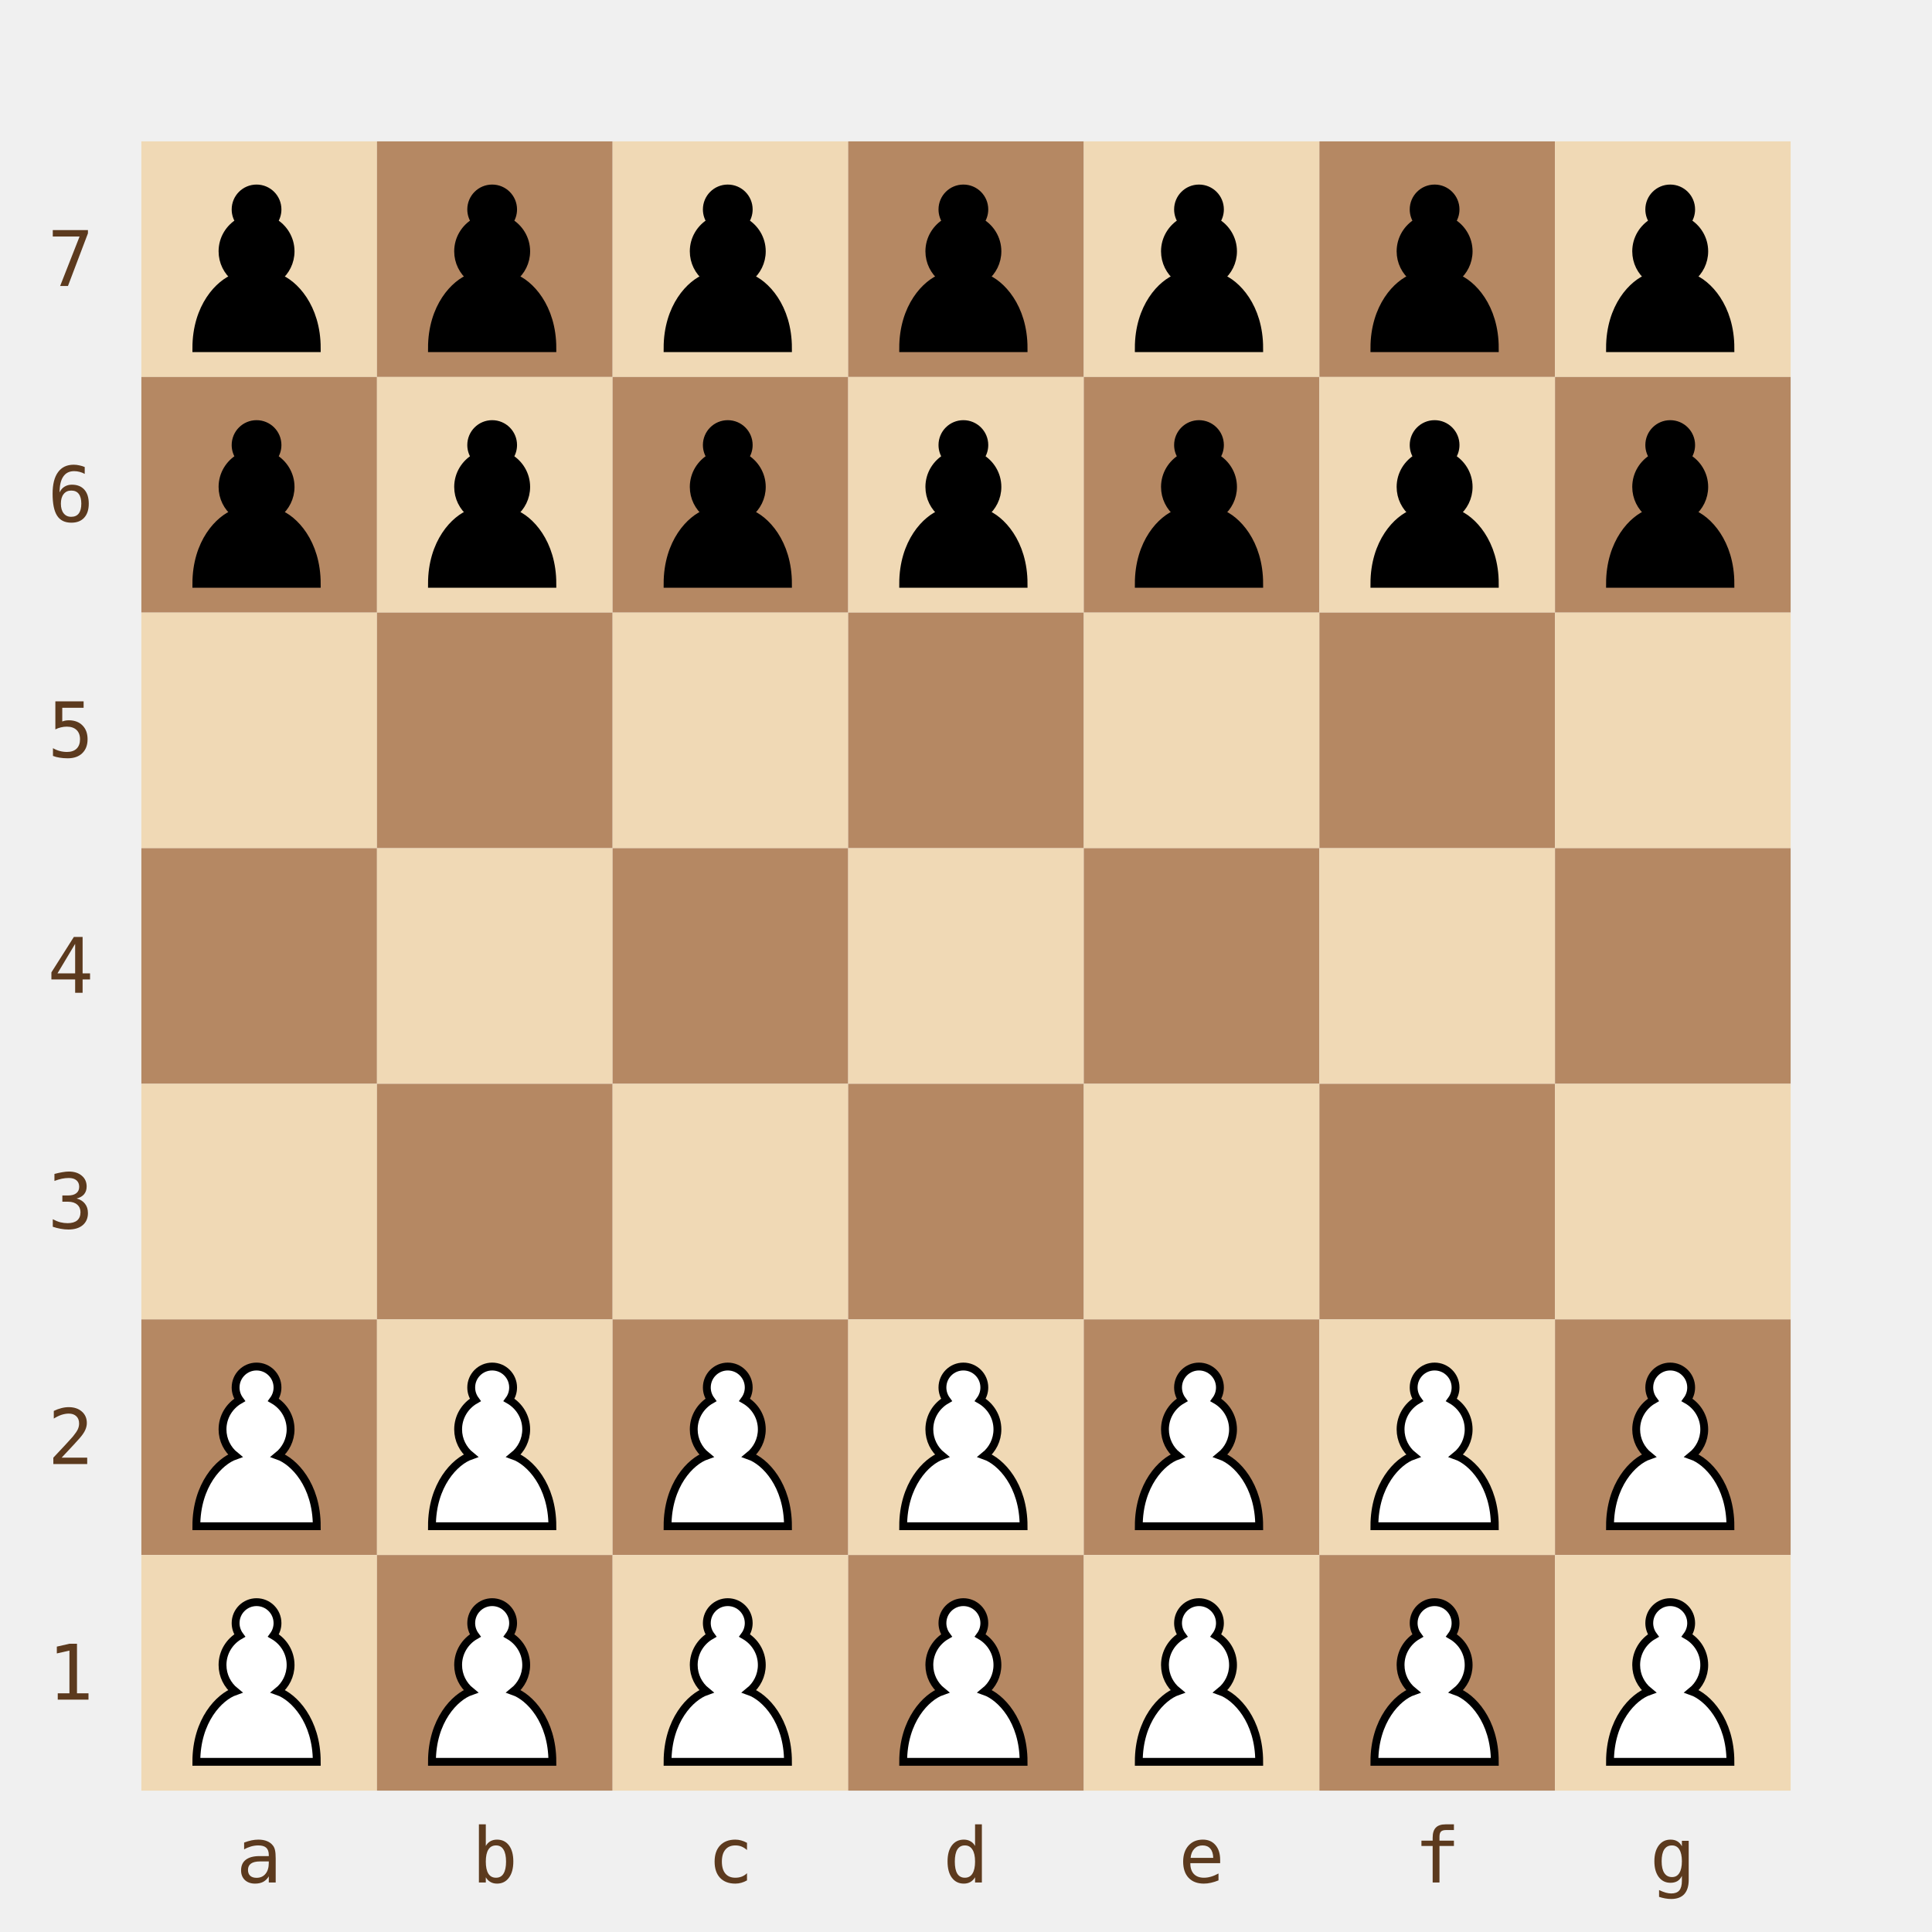
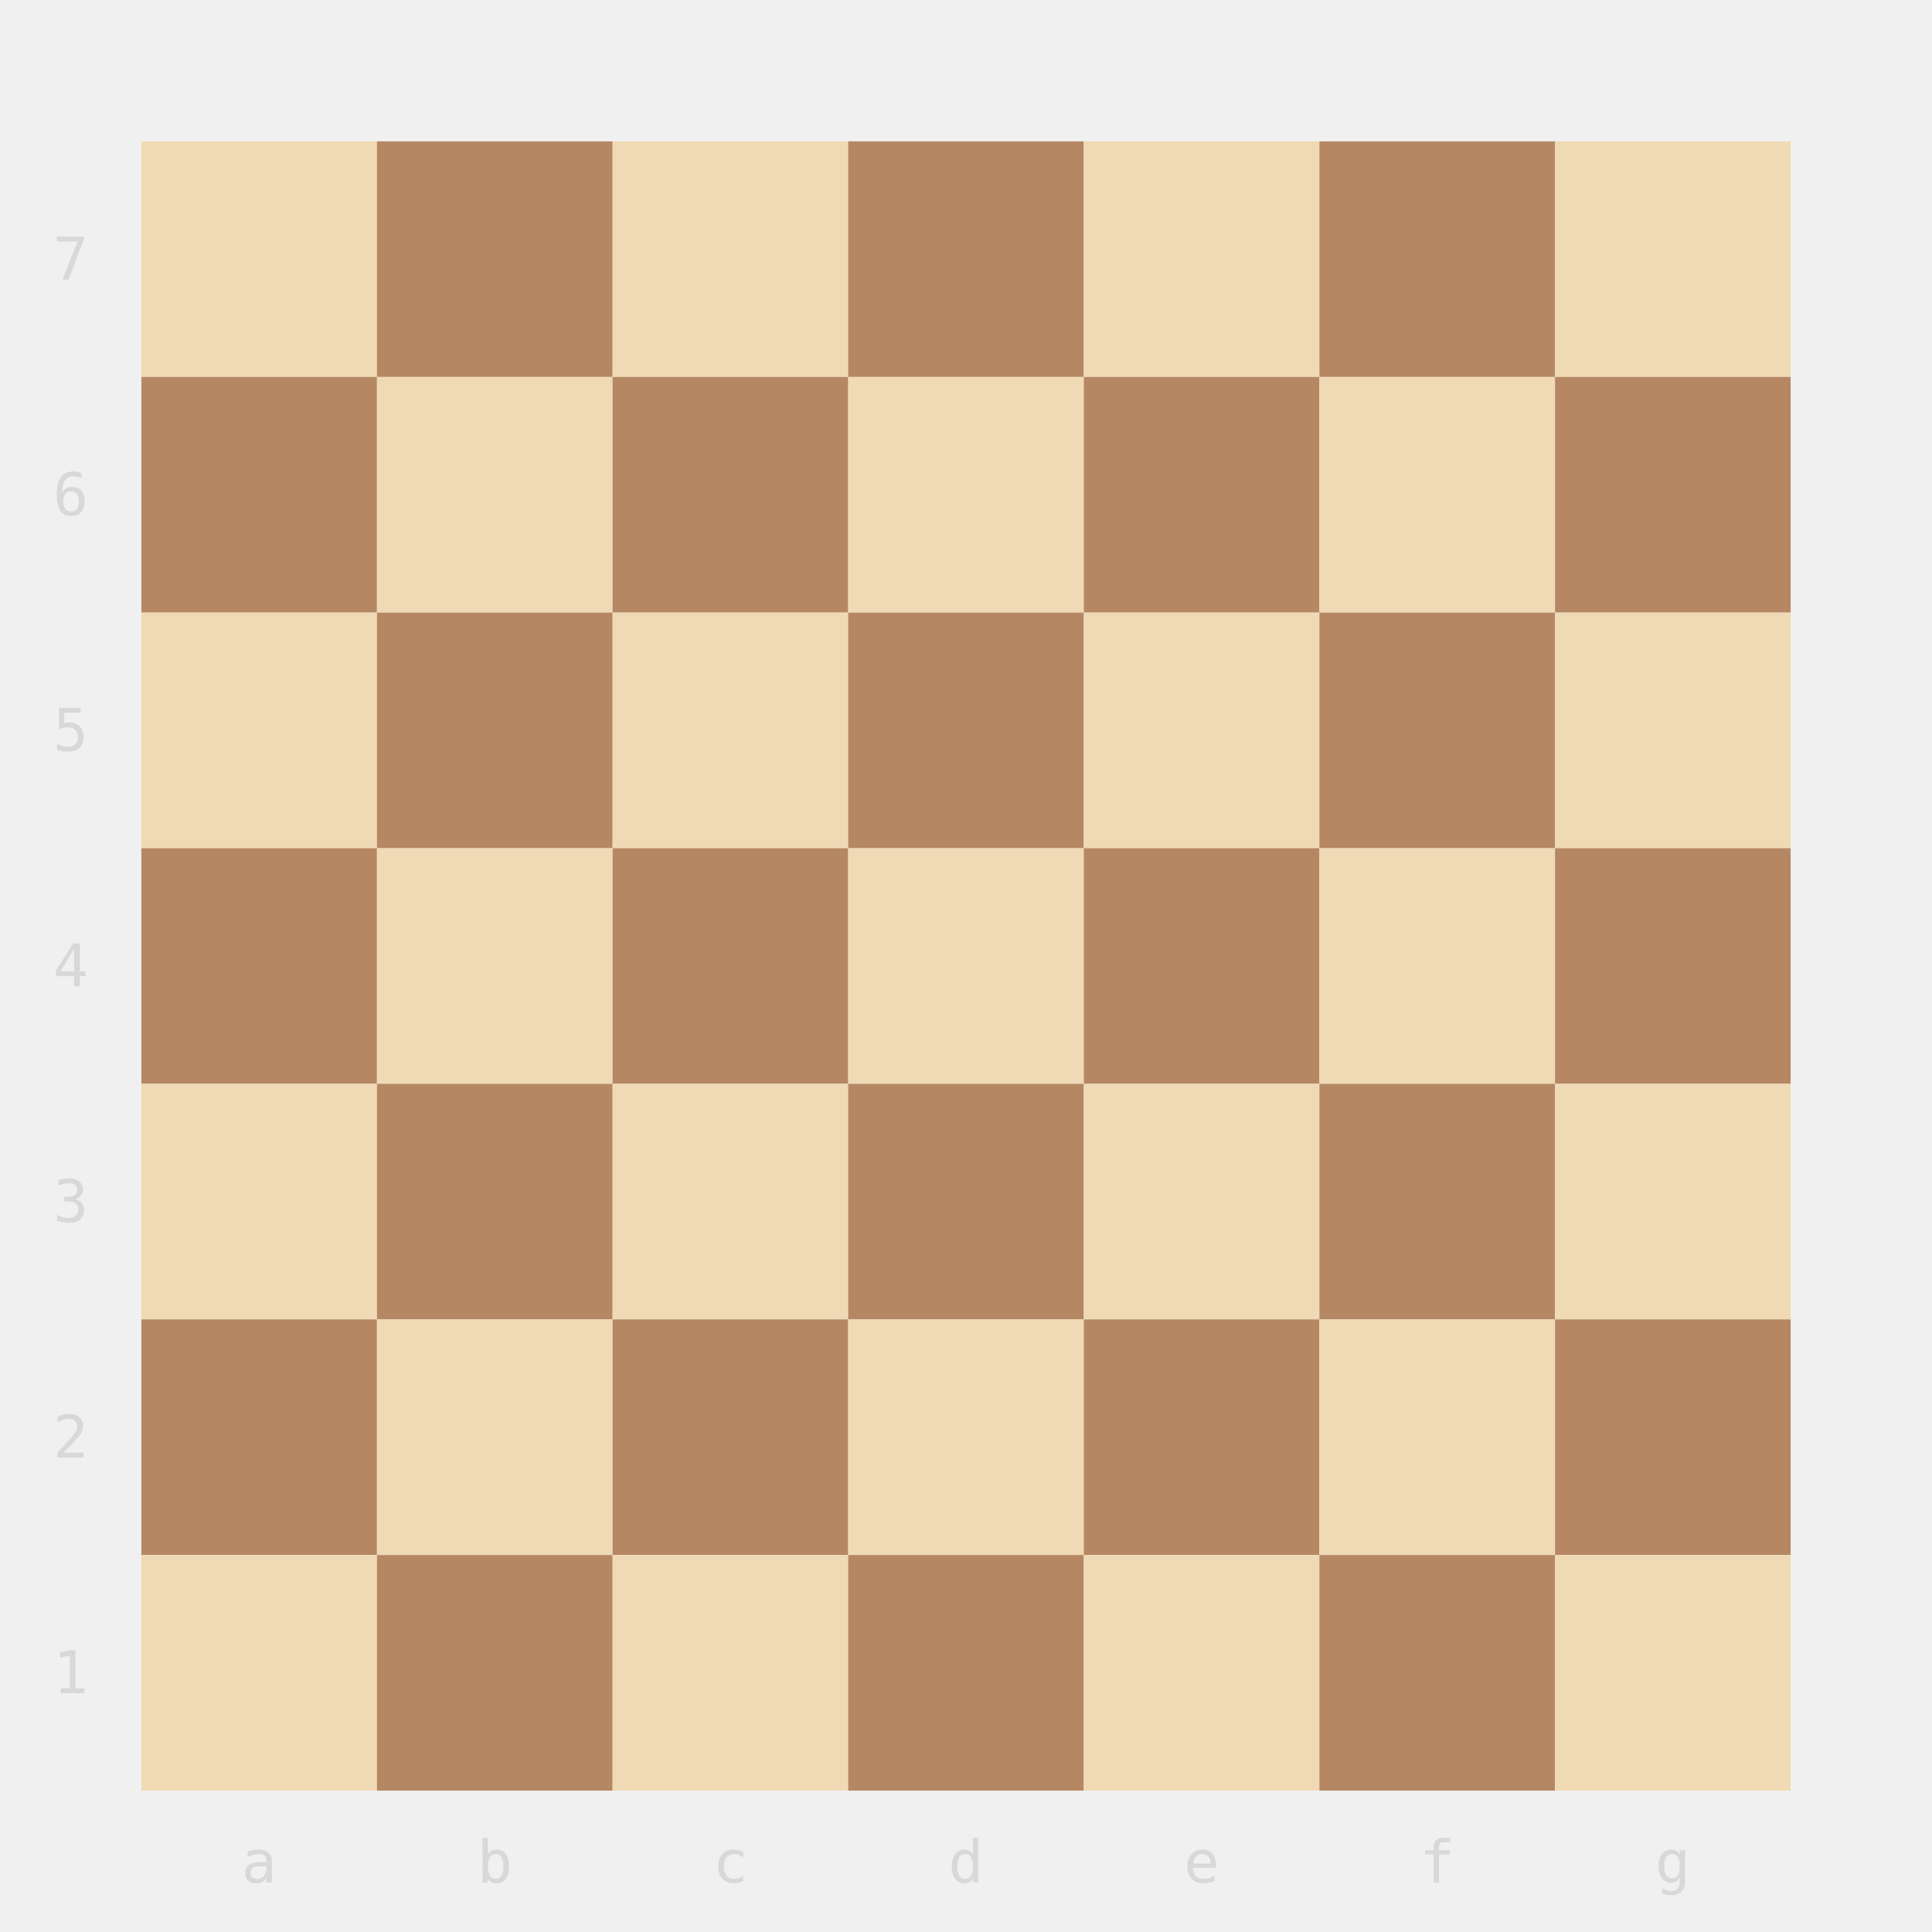
- <svg xmlns="http://www.w3.org/2000/svg" width="328" height="328" viewBox="0 0 328 328">
-   <defs>
-     <symbol id="piece-p" viewBox="0 0 45 45">
-       <path d="M 22,9 C 19.79,9 18,10.79 18,13 C 18,13.89 18.29,14.71 18.78,15.38 C 16.83,16.5 15.5,18.59 15.5,21 C 15.5,23.03 16.44,24.84 17.91,26.03 C 14.91,27.09 10.5,31.58 10.5,39.5 L 33.5,39.5 C 33.5,31.58 29.09,27.09 26.09,26.03 C 27.56,24.84 28.5,23.03 28.5,21 C 28.5,18.59 27.17,16.5 25.22,15.38 C 25.71,14.71 26,13.89 26,13 C 26,10.79 24.21,9 22,9 z" style="fill:#000;stroke:#000;stroke-width:1.5;stroke-linecap:round" />
-     </symbol>
-     <symbol id="piece-P" viewBox="0 0 45 45">
-       <path d="M 22,9 C 19.79,9 18,10.79 18,13 C 18,13.89 18.29,14.71 18.78,15.38 C 16.83,16.5 15.5,18.59 15.5,21 C 15.5,23.03 16.44,24.84 17.91,26.03 C 14.91,27.09 10.5,31.58 10.5,39.5 L 33.5,39.5 C 33.5,31.58 29.09,27.09 26.09,26.03 C 27.56,24.84 28.5,23.03 28.5,21 C 28.5,18.59 27.17,16.5 25.22,15.38 C 25.71,14.71 26,13.89 26,13 C 26,10.79 24.21,9 22,9 z" style="fill:#fff;stroke:#000;stroke-width:1.5;stroke-linecap:round" />
-     </symbol>
-   </defs>
+ <svg xmlns="http://www.w3.org/2000/svg" viewBox="0 0 328 328" width="328" height="328">
  <rect x="24" y="24" width="40" height="40" fill="#f0d9b5" />
  <rect x="64" y="24" width="40" height="40" fill="#b58863" />
  <rect x="104" y="24" width="40" height="40" fill="#f0d9b5" />
  <rect x="144" y="24" width="40" height="40" fill="#b58863" />
  <rect x="184" y="24" width="40" height="40" fill="#f0d9b5" />
  <rect x="224" y="24" width="40" height="40" fill="#b58863" />
  <rect x="264" y="24" width="40" height="40" fill="#f0d9b5" />
  <rect x="24" y="64" width="40" height="40" fill="#b58863" />
  <rect x="64" y="64" width="40" height="40" fill="#f0d9b5" />
  <rect x="104" y="64" width="40" height="40" fill="#b58863" />
  <rect x="144" y="64" width="40" height="40" fill="#f0d9b5" />
  <rect x="184" y="64" width="40" height="40" fill="#b58863" />
  <rect x="224" y="64" width="40" height="40" fill="#f0d9b5" />
  <rect x="264" y="64" width="40" height="40" fill="#b58863" />
  <rect x="24" y="104" width="40" height="40" fill="#f0d9b5" />
  <rect x="64" y="104" width="40" height="40" fill="#b58863" />
  <rect x="104" y="104" width="40" height="40" fill="#f0d9b5" />
  <rect x="144" y="104" width="40" height="40" fill="#b58863" />
  <rect x="184" y="104" width="40" height="40" fill="#f0d9b5" />
  <rect x="224" y="104" width="40" height="40" fill="#b58863" />
  <rect x="264" y="104" width="40" height="40" fill="#f0d9b5" />
  <rect x="24" y="144" width="40" height="40" fill="#b58863" />
  <rect x="64" y="144" width="40" height="40" fill="#f0d9b5" />
  <rect x="104" y="144" width="40" height="40" fill="#b58863" />
  <rect x="144" y="144" width="40" height="40" fill="#f0d9b5" />
  <rect x="184" y="144" width="40" height="40" fill="#b58863" />
  <rect x="224" y="144" width="40" height="40" fill="#f0d9b5" />
  <rect x="264" y="144" width="40" height="40" fill="#b58863" />
  <rect x="24" y="184" width="40" height="40" fill="#f0d9b5" />
  <rect x="64" y="184" width="40" height="40" fill="#b58863" />
  <rect x="104" y="184" width="40" height="40" fill="#f0d9b5" />
  <rect x="144" y="184" width="40" height="40" fill="#b58863" />
  <rect x="184" y="184" width="40" height="40" fill="#f0d9b5" />
  <rect x="224" y="184" width="40" height="40" fill="#b58863" />
  <rect x="264" y="184" width="40" height="40" fill="#f0d9b5" />
  <rect x="24" y="224" width="40" height="40" fill="#b58863" />
  <rect x="64" y="224" width="40" height="40" fill="#f0d9b5" />
  <rect x="104" y="224" width="40" height="40" fill="#b58863" />
  <rect x="144" y="224" width="40" height="40" fill="#f0d9b5" />
  <rect x="184" y="224" width="40" height="40" fill="#b58863" />
  <rect x="224" y="224" width="40" height="40" fill="#f0d9b5" />
  <rect x="264" y="224" width="40" height="40" fill="#b58863" />
  <rect x="24" y="264" width="40" height="40" fill="#f0d9b5" />
  <rect x="64" y="264" width="40" height="40" fill="#b58863" />
  <rect x="104" y="264" width="40" height="40" fill="#f0d9b5" />
  <rect x="144" y="264" width="40" height="40" fill="#b58863" />
  <rect x="184" y="264" width="40" height="40" fill="#f0d9b5" />
  <rect x="224" y="264" width="40" height="40" fill="#b58863" />
  <rect x="264" y="264" width="40" height="40" fill="#f0d9b5" />
-   <use href="#piece-p" x="24" y="24" width="40" height="40" />
-   <use href="#piece-p" x="64" y="24" width="40" height="40" />
-   <use href="#piece-p" x="104" y="24" width="40" height="40" />
-   <use href="#piece-p" x="144" y="24" width="40" height="40" />
-   <use href="#piece-p" x="184" y="24" width="40" height="40" />
-   <use href="#piece-p" x="224" y="24" width="40" height="40" />
-   <use href="#piece-p" x="264" y="24" width="40" height="40" />
-   <use href="#piece-p" x="24" y="64" width="40" height="40" />
-   <use href="#piece-p" x="64" y="64" width="40" height="40" />
-   <use href="#piece-p" x="104" y="64" width="40" height="40" />
-   <use href="#piece-p" x="144" y="64" width="40" height="40" />
-   <use href="#piece-p" x="184" y="64" width="40" height="40" />
-   <use href="#piece-p" x="224" y="64" width="40" height="40" />
-   <use href="#piece-p" x="264" y="64" width="40" height="40" />
-   <use href="#piece-P" x="24" y="224" width="40" height="40" />
-   <use href="#piece-P" x="64" y="224" width="40" height="40" />
-   <use href="#piece-P" x="104" y="224" width="40" height="40" />
-   <use href="#piece-P" x="144" y="224" width="40" height="40" />
-   <use href="#piece-P" x="184" y="224" width="40" height="40" />
-   <use href="#piece-P" x="224" y="224" width="40" height="40" />
-   <use href="#piece-P" x="264" y="224" width="40" height="40" />
-   <use href="#piece-P" x="24" y="264" width="40" height="40" />
-   <use href="#piece-P" x="64" y="264" width="40" height="40" />
-   <use href="#piece-P" x="104" y="264" width="40" height="40" />
-   <use href="#piece-P" x="144" y="264" width="40" height="40" />
-   <use href="#piece-P" x="184" y="264" width="40" height="40" />
-   <use href="#piece-P" x="224" y="264" width="40" height="40" />
-   <use href="#piece-P" x="264" y="264" width="40" height="40" />
-   <text x="44" y="319.6" text-anchor="middle" font-size="13" fill="#5c3a1e" font-family="monospace">a</text>
-   <text x="84" y="319.6" text-anchor="middle" font-size="13" fill="#5c3a1e" font-family="monospace">b</text>
-   <text x="124" y="319.6" text-anchor="middle" font-size="13" fill="#5c3a1e" font-family="monospace">c</text>
-   <text x="164" y="319.6" text-anchor="middle" font-size="13" fill="#5c3a1e" font-family="monospace">d</text>
-   <text x="204" y="319.6" text-anchor="middle" font-size="13" fill="#5c3a1e" font-family="monospace">e</text>
-   <text x="244" y="319.6" text-anchor="middle" font-size="13" fill="#5c3a1e" font-family="monospace">f</text>
-   <text x="284" y="319.6" text-anchor="middle" font-size="13" fill="#5c3a1e" font-family="monospace">g</text>
-   <text x="12" y="48.55" text-anchor="middle" font-size="13" fill="#5c3a1e" font-family="monospace">7</text>
-   <text x="12" y="88.55" text-anchor="middle" font-size="13" fill="#5c3a1e" font-family="monospace">6</text>
-   <text x="12" y="128.55" text-anchor="middle" font-size="13" fill="#5c3a1e" font-family="monospace">5</text>
-   <text x="12" y="168.55" text-anchor="middle" font-size="13" fill="#5c3a1e" font-family="monospace">4</text>
-   <text x="12" y="208.55" text-anchor="middle" font-size="13" fill="#5c3a1e" font-family="monospace">3</text>
-   <text x="12" y="248.55" text-anchor="middle" font-size="13" fill="#5c3a1e" font-family="monospace">2</text>
-   <text x="12" y="288.55" text-anchor="middle" font-size="13" fill="#5c3a1e" font-family="monospace">1</text>
+   <rect x="24" y="24" width="40" height="40" fill="transparent" data-sq="a7" class="board-cell" />
+   <rect x="64" y="24" width="40" height="40" fill="transparent" data-sq="b7" class="board-cell" />
+   <rect x="104" y="24" width="40" height="40" fill="transparent" data-sq="c7" class="board-cell" />
+   <rect x="144" y="24" width="40" height="40" fill="transparent" data-sq="d7" class="board-cell" />
+   <rect x="184" y="24" width="40" height="40" fill="transparent" data-sq="e7" class="board-cell" />
+   <rect x="224" y="24" width="40" height="40" fill="transparent" data-sq="f7" class="board-cell" />
+   <rect x="264" y="24" width="40" height="40" fill="transparent" data-sq="g7" class="board-cell" />
+   <rect x="24" y="64" width="40" height="40" fill="transparent" data-sq="a6" class="board-cell" />
+   <rect x="64" y="64" width="40" height="40" fill="transparent" data-sq="b6" class="board-cell" />
+   <rect x="104" y="64" width="40" height="40" fill="transparent" data-sq="c6" class="board-cell" />
+   <rect x="144" y="64" width="40" height="40" fill="transparent" data-sq="d6" class="board-cell" />
+   <rect x="184" y="64" width="40" height="40" fill="transparent" data-sq="e6" class="board-cell" />
+   <rect x="224" y="64" width="40" height="40" fill="transparent" data-sq="f6" class="board-cell" />
+   <rect x="264" y="64" width="40" height="40" fill="transparent" data-sq="g6" class="board-cell" />
+   <rect x="24" y="104" width="40" height="40" fill="transparent" data-sq="a5" class="board-cell" />
+   <rect x="64" y="104" width="40" height="40" fill="transparent" data-sq="b5" class="board-cell" />
+   <rect x="104" y="104" width="40" height="40" fill="transparent" data-sq="c5" class="board-cell" />
+   <rect x="144" y="104" width="40" height="40" fill="transparent" data-sq="d5" class="board-cell" />
+   <rect x="184" y="104" width="40" height="40" fill="transparent" data-sq="e5" class="board-cell" />
+   <rect x="224" y="104" width="40" height="40" fill="transparent" data-sq="f5" class="board-cell" />
+   <rect x="264" y="104" width="40" height="40" fill="transparent" data-sq="g5" class="board-cell" />
+   <rect x="24" y="144" width="40" height="40" fill="transparent" data-sq="a4" class="board-cell" />
+   <rect x="64" y="144" width="40" height="40" fill="transparent" data-sq="b4" class="board-cell" />
+   <rect x="104" y="144" width="40" height="40" fill="transparent" data-sq="c4" class="board-cell" />
+   <rect x="144" y="144" width="40" height="40" fill="transparent" data-sq="d4" class="board-cell" />
+   <rect x="184" y="144" width="40" height="40" fill="transparent" data-sq="e4" class="board-cell" />
+   <rect x="224" y="144" width="40" height="40" fill="transparent" data-sq="f4" class="board-cell" />
+   <rect x="264" y="144" width="40" height="40" fill="transparent" data-sq="g4" class="board-cell" />
+   <rect x="24" y="184" width="40" height="40" fill="transparent" data-sq="a3" class="board-cell" />
+   <rect x="64" y="184" width="40" height="40" fill="transparent" data-sq="b3" class="board-cell" />
+   <rect x="104" y="184" width="40" height="40" fill="transparent" data-sq="c3" class="board-cell" />
+   <rect x="144" y="184" width="40" height="40" fill="transparent" data-sq="d3" class="board-cell" />
+   <rect x="184" y="184" width="40" height="40" fill="transparent" data-sq="e3" class="board-cell" />
+   <rect x="224" y="184" width="40" height="40" fill="transparent" data-sq="f3" class="board-cell" />
+   <rect x="264" y="184" width="40" height="40" fill="transparent" data-sq="g3" class="board-cell" />
+   <rect x="24" y="224" width="40" height="40" fill="transparent" data-sq="a2" class="board-cell" />
+   <rect x="64" y="224" width="40" height="40" fill="transparent" data-sq="b2" class="board-cell" />
+   <rect x="104" y="224" width="40" height="40" fill="transparent" data-sq="c2" class="board-cell" />
+   <rect x="144" y="224" width="40" height="40" fill="transparent" data-sq="d2" class="board-cell" />
+   <rect x="184" y="224" width="40" height="40" fill="transparent" data-sq="e2" class="board-cell" />
+   <rect x="224" y="224" width="40" height="40" fill="transparent" data-sq="f2" class="board-cell" />
+   <rect x="264" y="224" width="40" height="40" fill="transparent" data-sq="g2" class="board-cell" />
+   <rect x="24" y="264" width="40" height="40" fill="transparent" data-sq="a1" class="board-cell" />
+   <rect x="64" y="264" width="40" height="40" fill="transparent" data-sq="b1" class="board-cell" />
+   <rect x="104" y="264" width="40" height="40" fill="transparent" data-sq="c1" class="board-cell" />
+   <rect x="144" y="264" width="40" height="40" fill="transparent" data-sq="d1" class="board-cell" />
+   <rect x="184" y="264" width="40" height="40" fill="transparent" data-sq="e1" class="board-cell" />
+   <rect x="224" y="264" width="40" height="40" fill="transparent" data-sq="f1" class="board-cell" />
+   <rect x="264" y="264" width="40" height="40" fill="transparent" data-sq="g1" class="board-cell" />
+   <text x="44" y="319.6" text-anchor="middle" font-size="10" fill="rgba(0,0,0,0.1)" font-family="monospace">a</text>
+   <text x="84" y="319.6" text-anchor="middle" font-size="10" fill="rgba(0,0,0,0.1)" font-family="monospace">b</text>
+   <text x="124" y="319.6" text-anchor="middle" font-size="10" fill="rgba(0,0,0,0.1)" font-family="monospace">c</text>
+   <text x="164" y="319.6" text-anchor="middle" font-size="10" fill="rgba(0,0,0,0.1)" font-family="monospace">d</text>
+   <text x="204" y="319.6" text-anchor="middle" font-size="10" fill="rgba(0,0,0,0.1)" font-family="monospace">e</text>
+   <text x="244" y="319.6" text-anchor="middle" font-size="10" fill="rgba(0,0,0,0.1)" font-family="monospace">f</text>
+   <text x="284" y="319.6" text-anchor="middle" font-size="10" fill="rgba(0,0,0,0.1)" font-family="monospace">g</text>
+   <text x="12" y="44" text-anchor="middle" dominant-baseline="central" font-size="10" fill="rgba(0,0,0,0.1)" font-family="monospace">7</text>
+   <text x="12" y="84" text-anchor="middle" dominant-baseline="central" font-size="10" fill="rgba(0,0,0,0.1)" font-family="monospace">6</text>
+   <text x="12" y="124" text-anchor="middle" dominant-baseline="central" font-size="10" fill="rgba(0,0,0,0.1)" font-family="monospace">5</text>
+   <text x="12" y="164" text-anchor="middle" dominant-baseline="central" font-size="10" fill="rgba(0,0,0,0.1)" font-family="monospace">4</text>
+   <text x="12" y="204" text-anchor="middle" dominant-baseline="central" font-size="10" fill="rgba(0,0,0,0.1)" font-family="monospace">3</text>
+   <text x="12" y="244" text-anchor="middle" dominant-baseline="central" font-size="10" fill="rgba(0,0,0,0.1)" font-family="monospace">2</text>
+   <text x="12" y="284" text-anchor="middle" dominant-baseline="central" font-size="10" fill="rgba(0,0,0,0.1)" font-family="monospace">1</text>
</svg>
